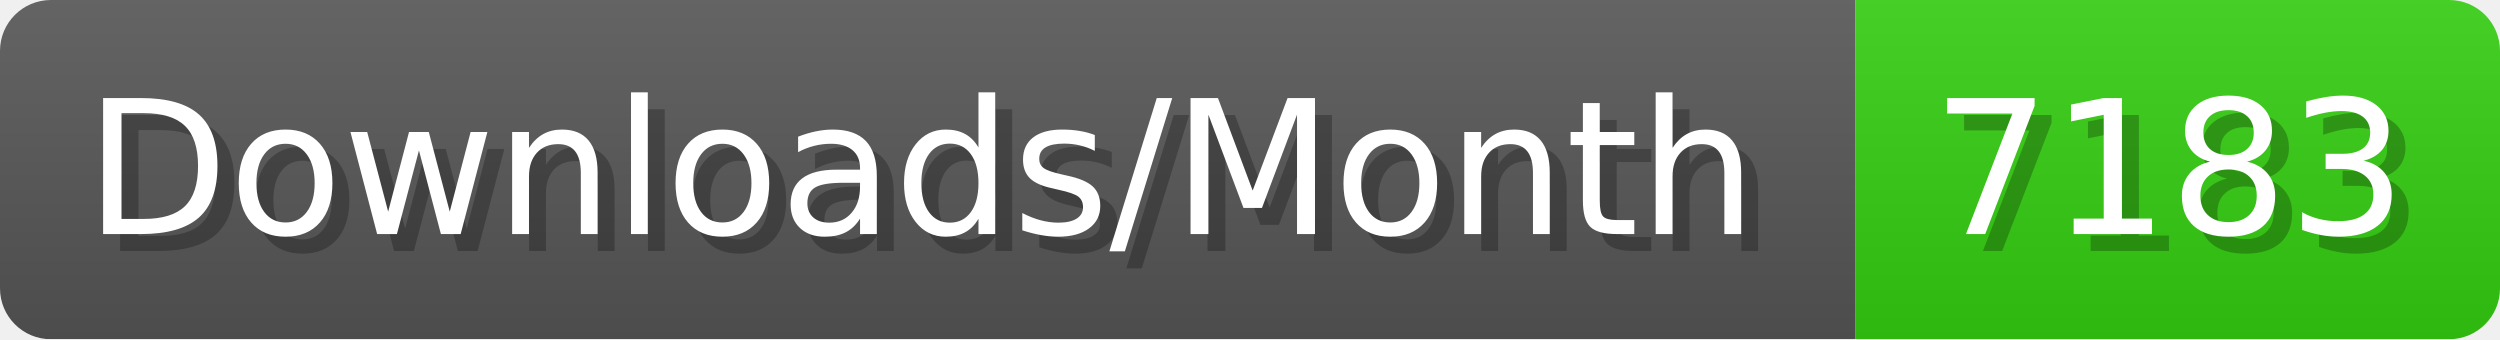
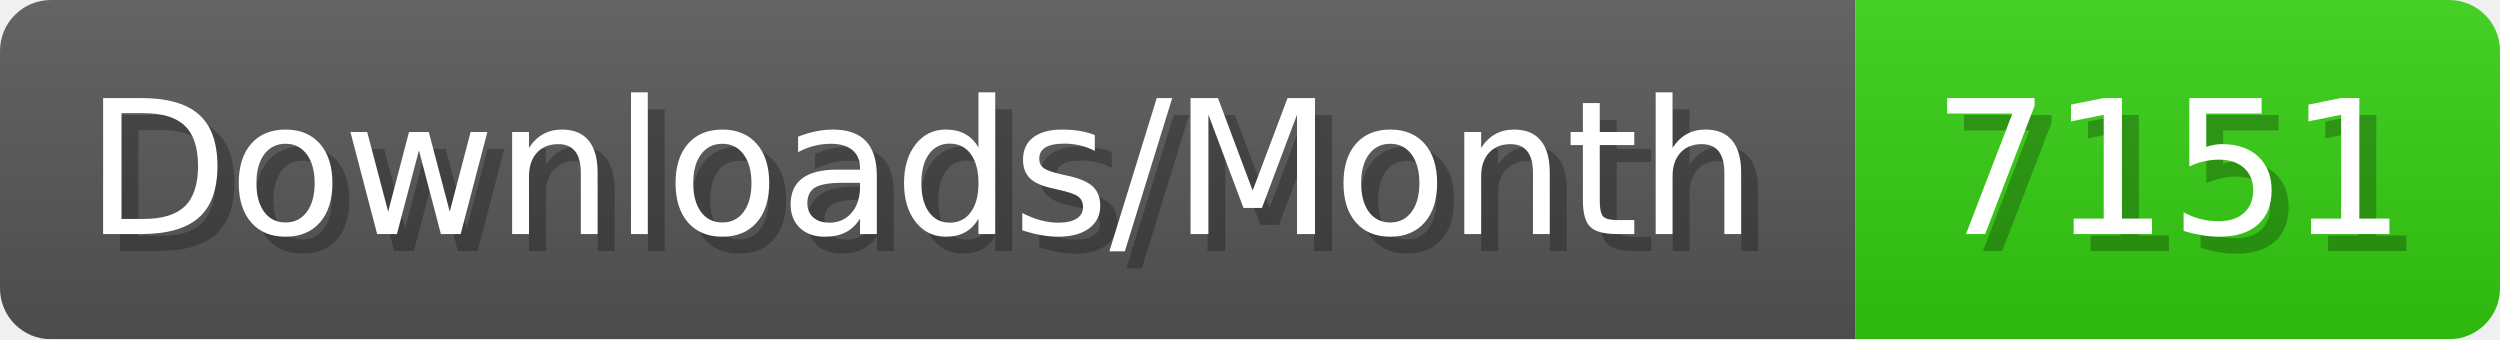
- <svg xmlns="http://www.w3.org/2000/svg" width="147.4" height="20" viewBox="0 0 1474 200" role="img" aria-label="Downloads/Month: 7183">
+ <svg xmlns="http://www.w3.org/2000/svg" width="147.4" height="20" viewBox="0 0 1474 200" role="img" aria-label="Downloads/Month: 7151">
  <linearGradient id="YlXUI" x2="0" y2="100%">
    <stop offset="0" stop-opacity=".1" stop-color="#EEE" />
    <stop offset="1" stop-opacity=".1" />
  </linearGradient>
  <mask id="JHhop">
    <rect width="1474" height="200" rx="30" fill="#FFF" />
  </mask>
  <g mask="url(#JHhop)">
    <rect width="1094" height="200" fill="#555" />
    <rect width="380" height="200" fill="#3C1" x="1094" />
    <rect width="1474" height="200" fill="url(#YlXUI)" />
  </g>
  <g aria-hidden="true" fill="#fff" text-anchor="start" font-family="Verdana,DejaVu Sans,sans-serif" font-size="110">
    <text x="60" y="148" textLength="994" fill="#000" opacity="0.25">Downloads/Month</text>
    <text x="50" y="138" textLength="994">Downloads/Month</text>
-     <text x="1149" y="148" textLength="280" fill="#000" opacity="0.25">7183</text>
-     <text x="1139" y="138" textLength="280">7183</text>
+     <text x="1149" y="148" textLength="280" fill="#000" opacity="0.25">7151</text>
+     <text x="1139" y="138" textLength="280">7151</text>
  </g>
</svg>
